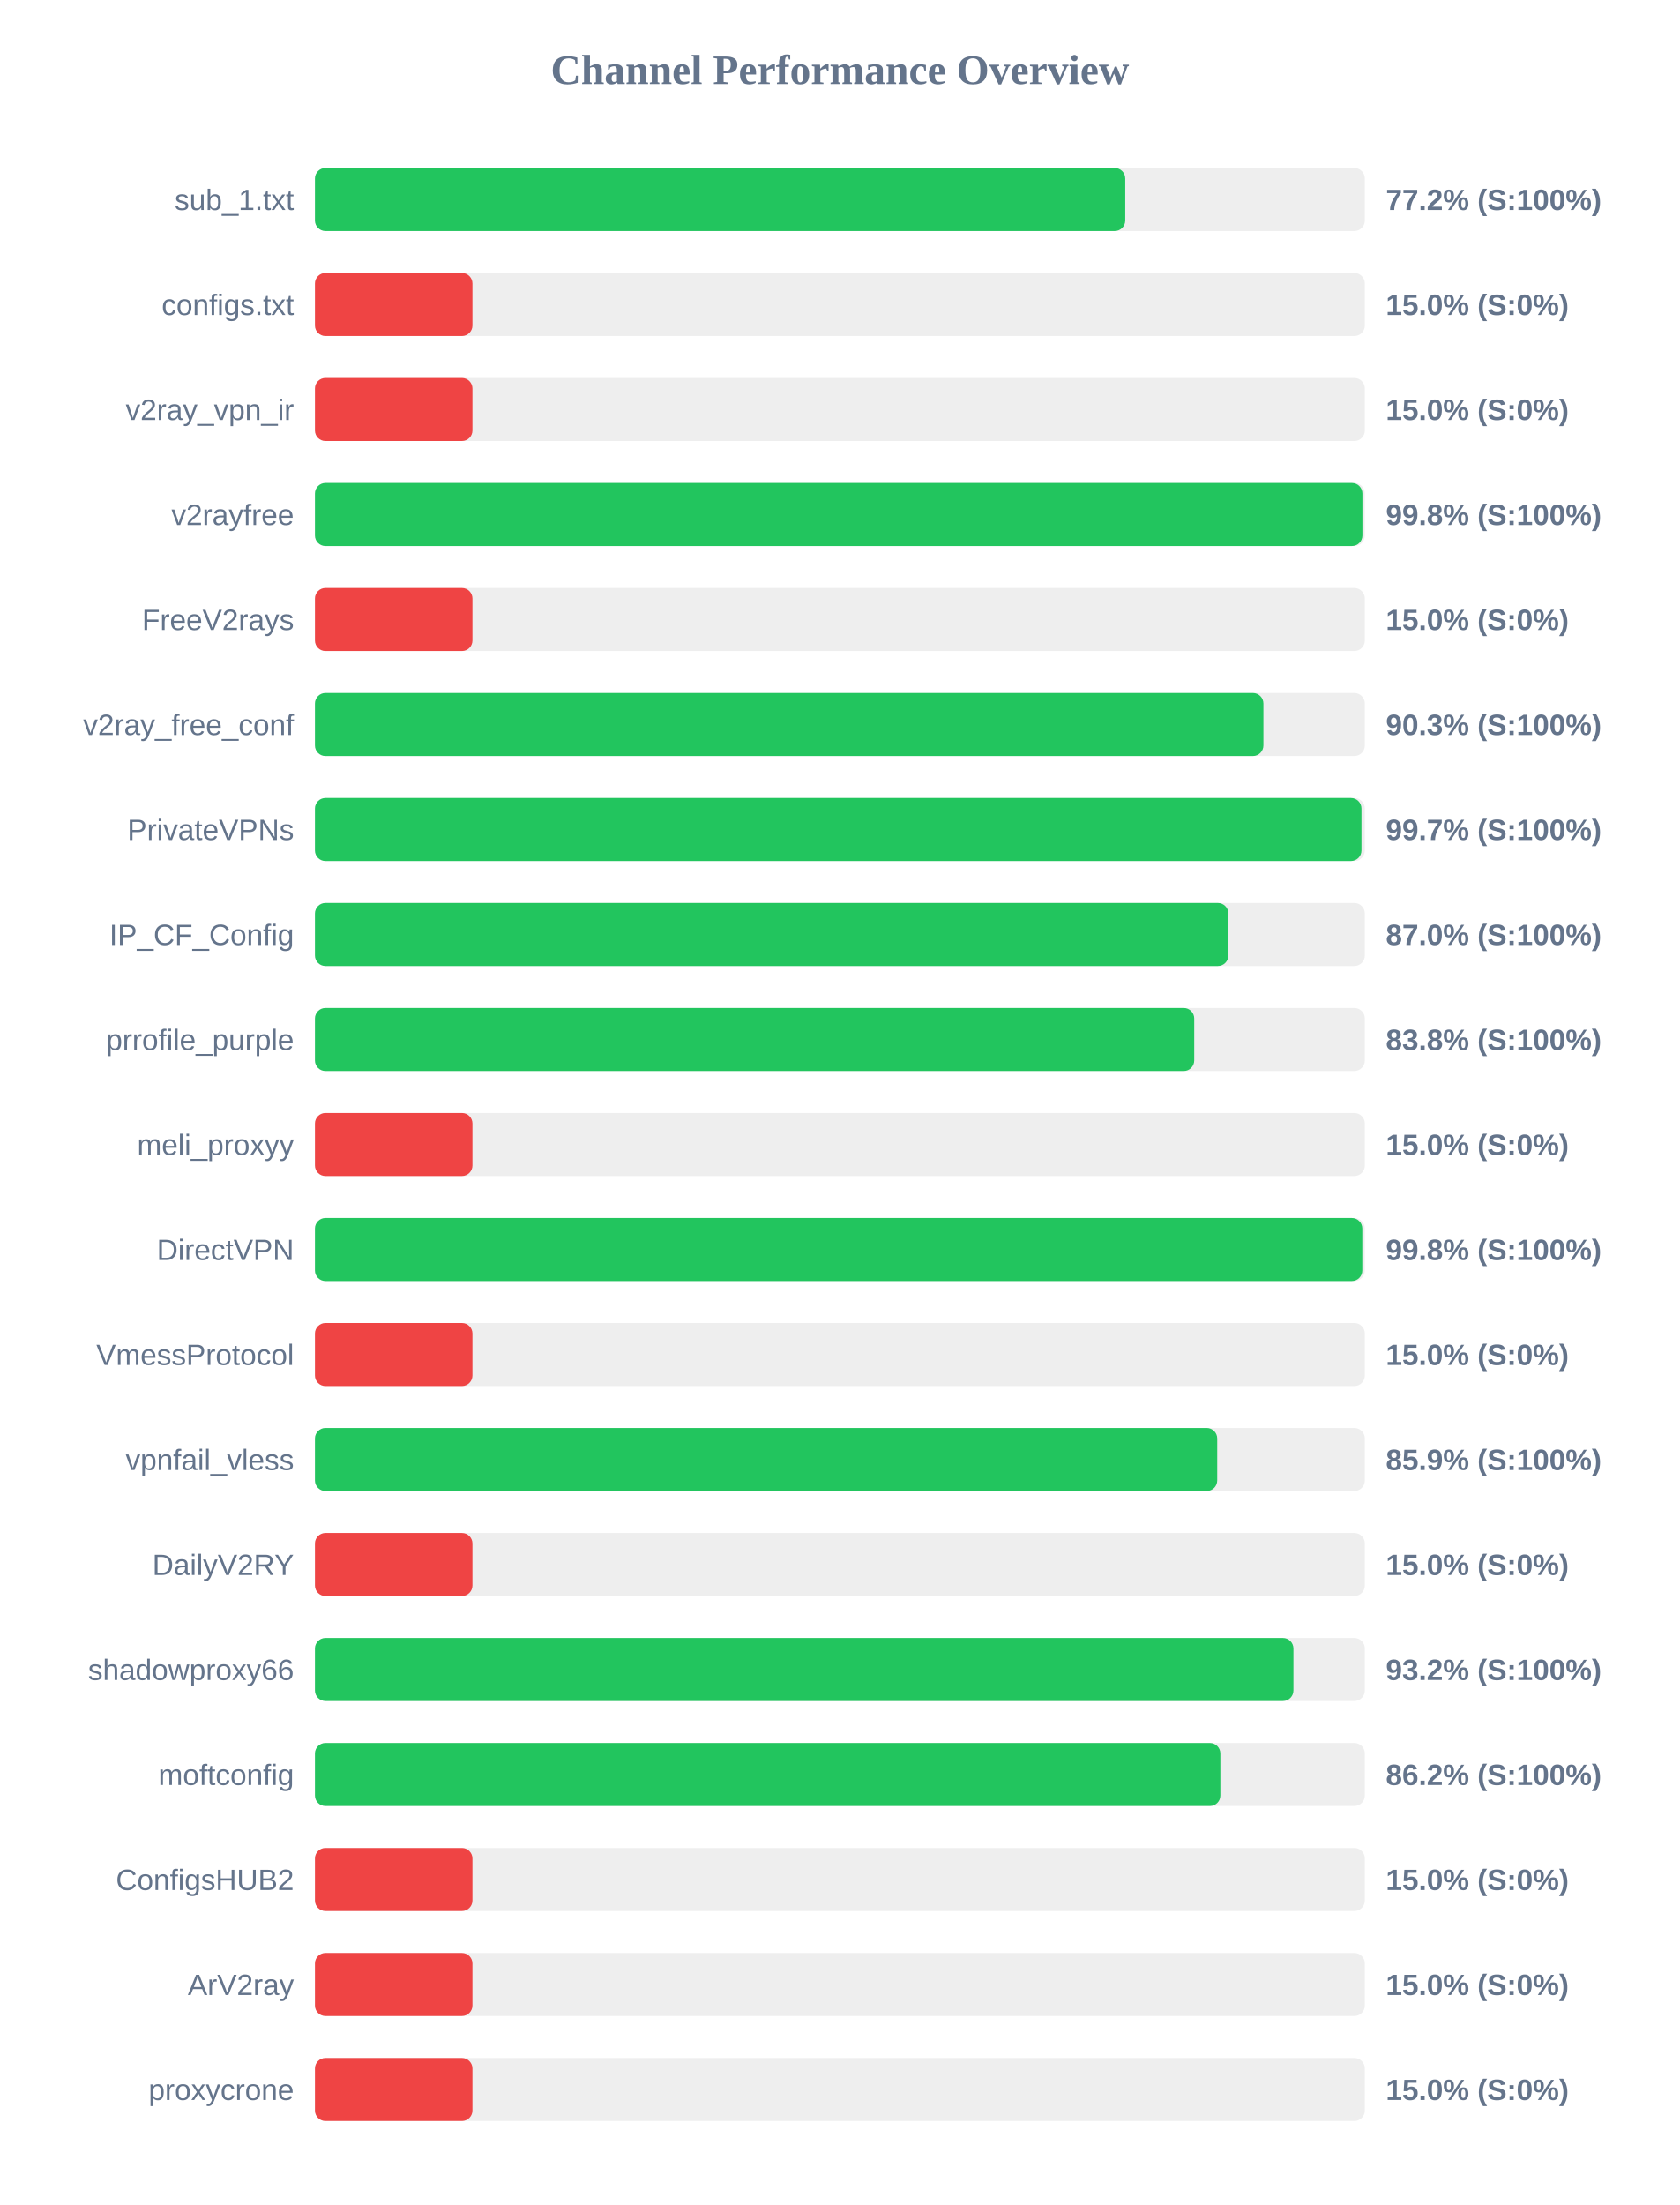
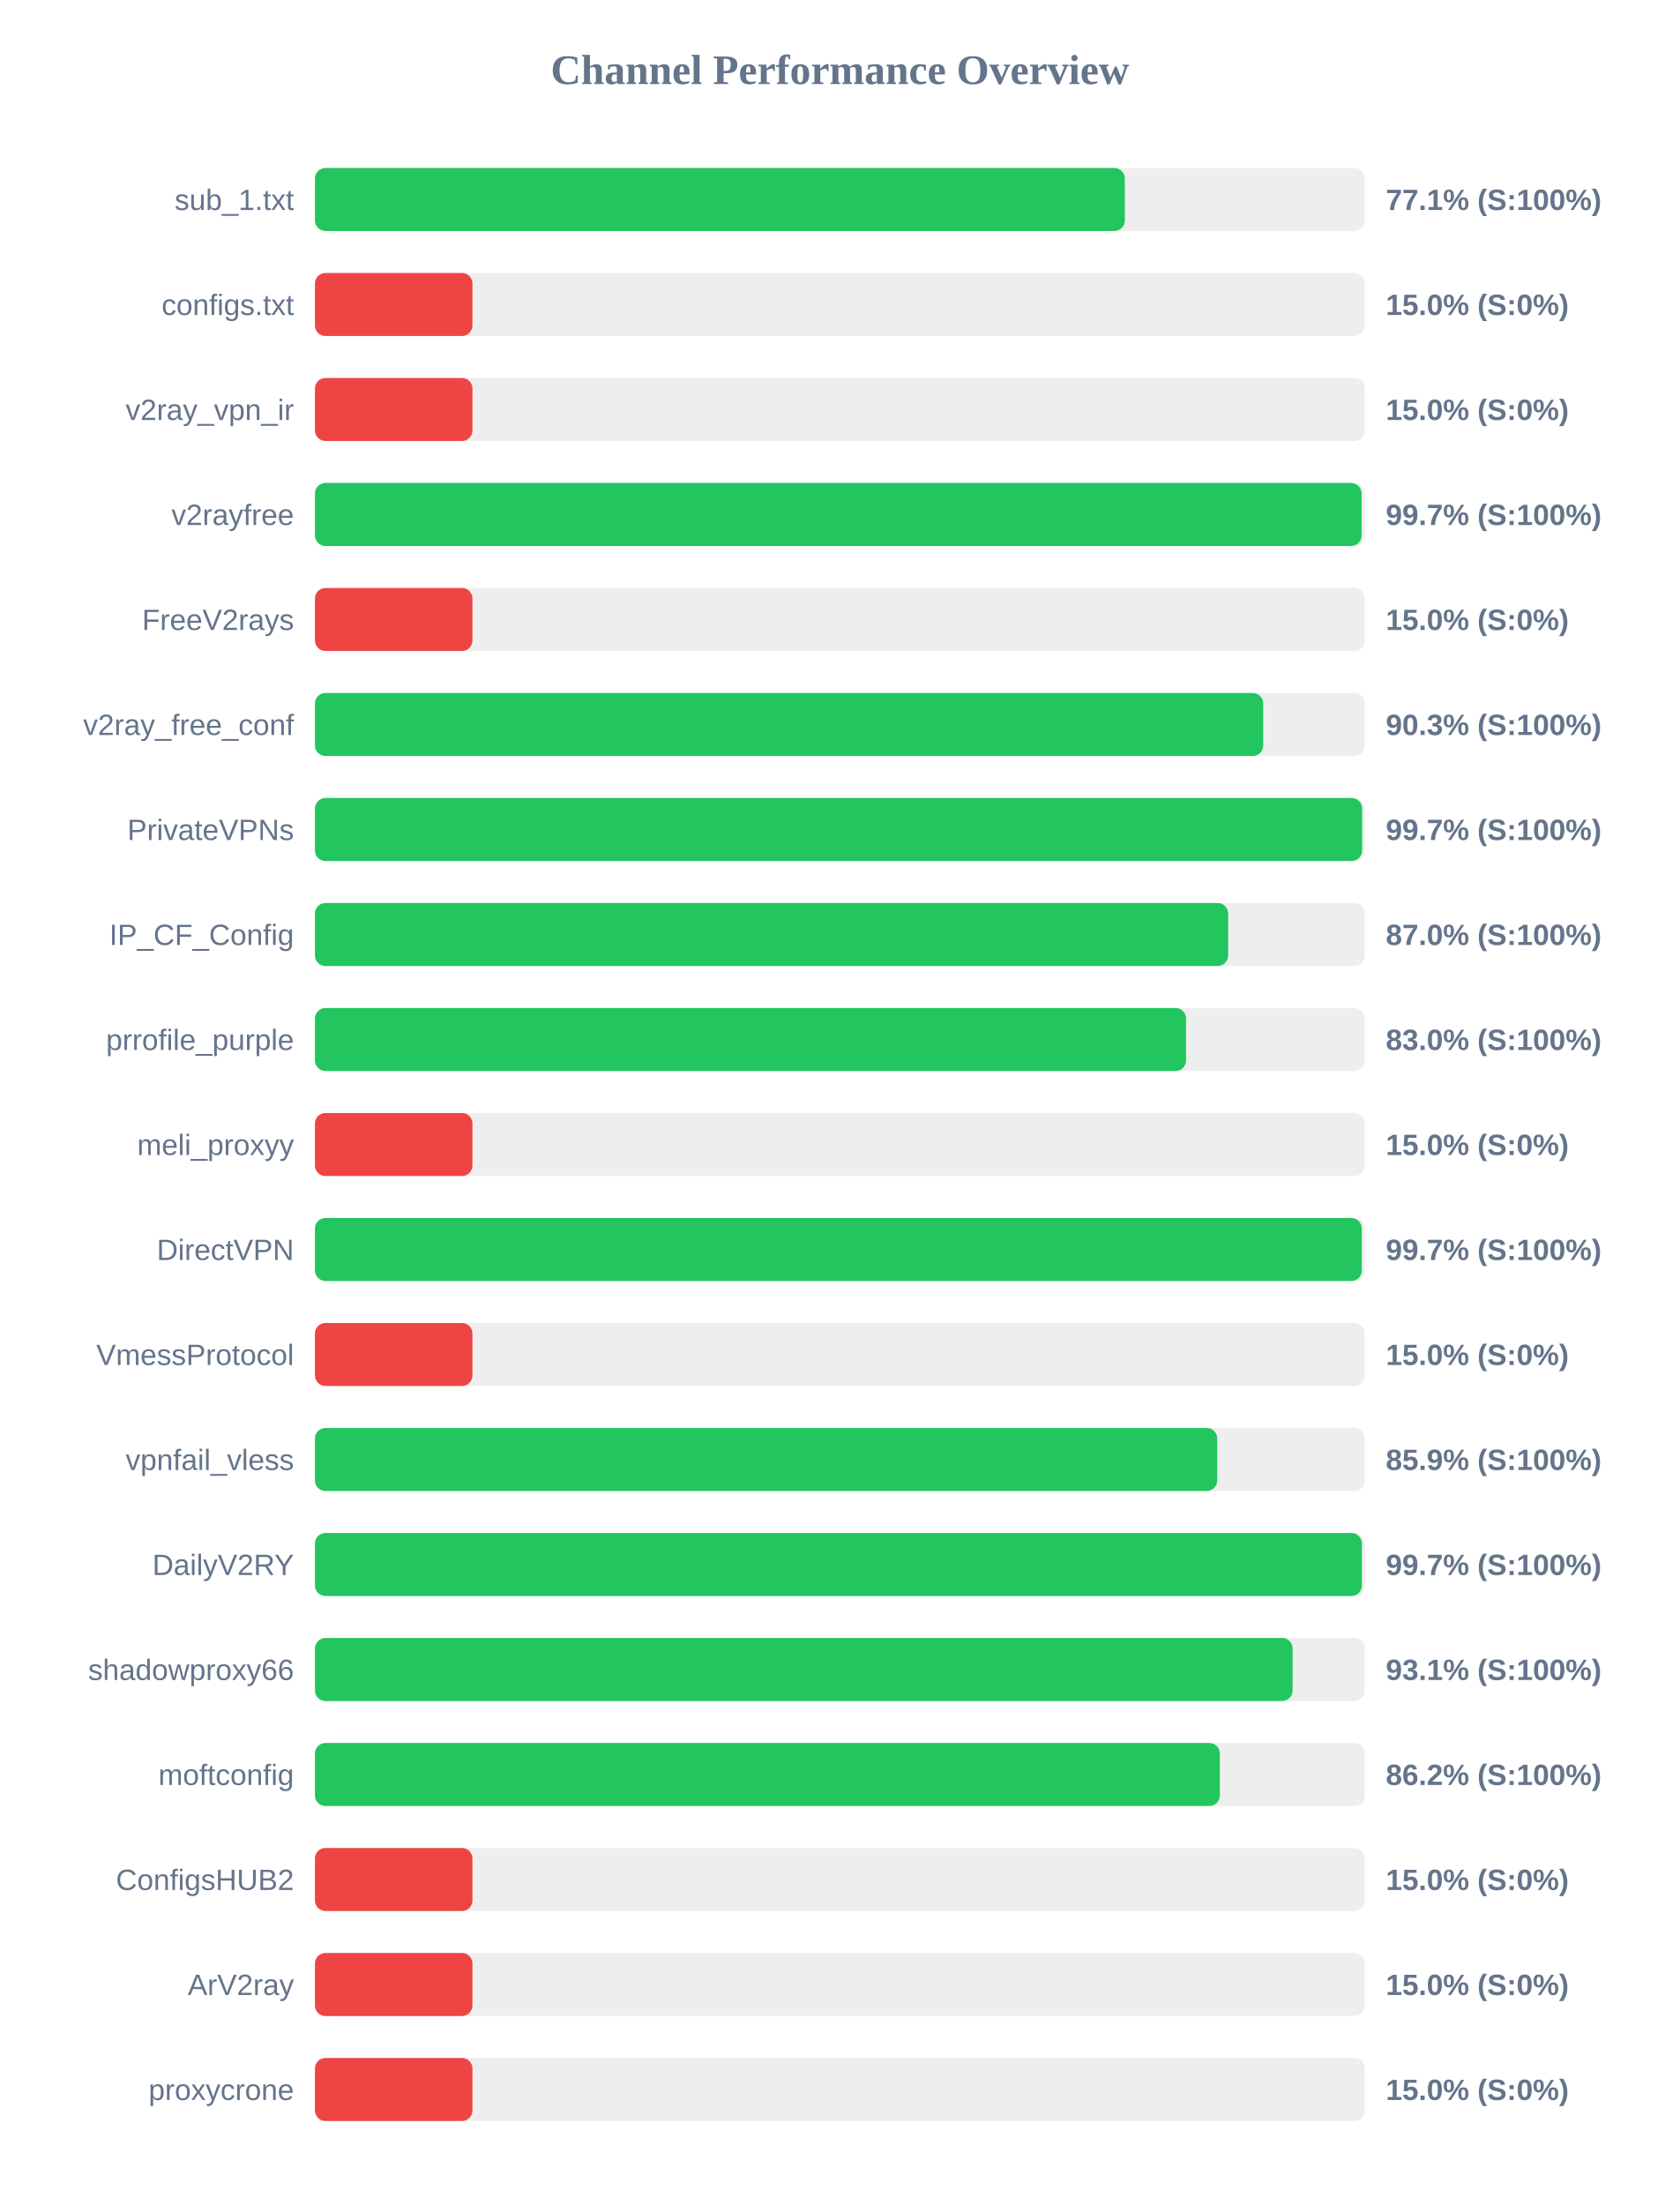
<svg xmlns="http://www.w3.org/2000/svg" width="800" height="1050" version="1.1">
  <style>
        .row { font: 14px Arial; fill: #64748b; }
        .score { font: bold 14px Arial; fill: #64748b; }
    </style>
  <text x="400" y="40" text-anchor="middle" font-size="20px" font-weight="bold" fill="#64748b">Channel Performance Overview</text>
  <rect x="150" y="80" width="500" height="30" fill="#eee" rx="5" />
-   <rect x="150" y="80" width="385.9" height="30" fill="#22c55e" rx="5" />
+   <rect x="150" y="80" width="385.7" height="30" fill="#22c55e" rx="5" />
  <text x="140" y="100" text-anchor="end" class="row">sub_1.txt</text>
-   <text x="660" y="100" text-anchor="start" class="score">77.2% (S:100%)</text>
+   <text x="660" y="100" text-anchor="start" class="score">77.1% (S:100%)</text>
  <rect x="150" y="130" width="500" height="30" fill="#eee" rx="5" />
  <rect x="150" y="130" width="75.0" height="30" fill="#ef4444" rx="5" />
  <text x="140" y="150" text-anchor="end" class="row">configs.txt</text>
  <text x="660" y="150" text-anchor="start" class="score">15.0% (S:0%)</text>
  <rect x="150" y="180" width="500" height="30" fill="#eee" rx="5" />
  <rect x="150" y="180" width="75.0" height="30" fill="#ef4444" rx="5" />
  <text x="140" y="200" text-anchor="end" class="row">v2ray_vpn_ir</text>
  <text x="660" y="200" text-anchor="start" class="score">15.0% (S:0%)</text>
  <rect x="150" y="230" width="500" height="30" fill="#eee" rx="5" />
-   <rect x="150" y="230" width="498.85" height="30" fill="#22c55e" rx="5" />
+   <rect x="150" y="230" width="498.45" height="30" fill="#22c55e" rx="5" />
  <text x="140" y="250" text-anchor="end" class="row">v2rayfree</text>
-   <text x="660" y="250" text-anchor="start" class="score">99.8% (S:100%)</text>
+   <text x="660" y="250" text-anchor="start" class="score">99.7% (S:100%)</text>
  <rect x="150" y="280" width="500" height="30" fill="#eee" rx="5" />
  <rect x="150" y="280" width="75.0" height="30" fill="#ef4444" rx="5" />
  <text x="140" y="300" text-anchor="end" class="row">FreeV2rays</text>
  <text x="660" y="300" text-anchor="start" class="score">15.0% (S:0%)</text>
  <rect x="150" y="330" width="500" height="30" fill="#eee" rx="5" />
-   <rect x="150" y="330" width="451.7" height="30" fill="#22c55e" rx="5" />
+   <rect x="150" y="330" width="451.6" height="30" fill="#22c55e" rx="5" />
  <text x="140" y="350" text-anchor="end" class="row">v2ray_free_conf</text>
  <text x="660" y="350" text-anchor="start" class="score">90.3% (S:100%)</text>
  <rect x="150" y="380" width="500" height="30" fill="#eee" rx="5" />
-   <rect x="150" y="380" width="498.4" height="30" fill="#22c55e" rx="5" />
+   <rect x="150" y="380" width="498.7" height="30" fill="#22c55e" rx="5" />
  <text x="140" y="400" text-anchor="end" class="row">PrivateVPNs</text>
  <text x="660" y="400" text-anchor="start" class="score">99.7% (S:100%)</text>
  <rect x="150" y="430" width="500" height="30" fill="#eee" rx="5" />
-   <rect x="150" y="430" width="435.0" height="30" fill="#22c55e" rx="5" />
+   <rect x="150" y="430" width="434.9" height="30" fill="#22c55e" rx="5" />
  <text x="140" y="450" text-anchor="end" class="row">IP_CF_Config</text>
  <text x="660" y="450" text-anchor="start" class="score">87.0% (S:100%)</text>
  <rect x="150" y="480" width="500" height="30" fill="#eee" rx="5" />
-   <rect x="150" y="480" width="418.75" height="30" fill="#22c55e" rx="5" />
+   <rect x="150" y="480" width="414.85" height="30" fill="#22c55e" rx="5" />
  <text x="140" y="500" text-anchor="end" class="row">prrofile_purple</text>
-   <text x="660" y="500" text-anchor="start" class="score">83.8% (S:100%)</text>
+   <text x="660" y="500" text-anchor="start" class="score">83.0% (S:100%)</text>
  <rect x="150" y="530" width="500" height="30" fill="#eee" rx="5" />
  <rect x="150" y="530" width="75.0" height="30" fill="#ef4444" rx="5" />
  <text x="140" y="550" text-anchor="end" class="row">meli_proxyy</text>
  <text x="660" y="550" text-anchor="start" class="score">15.0% (S:0%)</text>
  <rect x="150" y="580" width="500" height="30" fill="#eee" rx="5" />
-   <rect x="150" y="580" width="498.8" height="30" fill="#22c55e" rx="5" />
+   <rect x="150" y="580" width="498.55" height="30" fill="#22c55e" rx="5" />
  <text x="140" y="600" text-anchor="end" class="row">DirectVPN</text>
-   <text x="660" y="600" text-anchor="start" class="score">99.8% (S:100%)</text>
+   <text x="660" y="600" text-anchor="start" class="score">99.7% (S:100%)</text>
  <rect x="150" y="630" width="500" height="30" fill="#eee" rx="5" />
  <rect x="150" y="630" width="75.0" height="30" fill="#ef4444" rx="5" />
  <text x="140" y="650" text-anchor="end" class="row">VmessProtocol</text>
  <text x="660" y="650" text-anchor="start" class="score">15.0% (S:0%)</text>
  <rect x="150" y="680" width="500" height="30" fill="#eee" rx="5" />
  <rect x="150" y="680" width="429.7" height="30" fill="#22c55e" rx="5" />
  <text x="140" y="700" text-anchor="end" class="row">vpnfail_vless</text>
  <text x="660" y="700" text-anchor="start" class="score">85.9% (S:100%)</text>
  <rect x="150" y="730" width="500" height="30" fill="#eee" rx="5" />
-   <rect x="150" y="730" width="75.0" height="30" fill="#ef4444" rx="5" />
+   <rect x="150" y="730" width="498.6" height="30" fill="#22c55e" rx="5" />
  <text x="140" y="750" text-anchor="end" class="row">DailyV2RY</text>
-   <text x="660" y="750" text-anchor="start" class="score">15.0% (S:0%)</text>
+   <text x="660" y="750" text-anchor="start" class="score">99.7% (S:100%)</text>
  <rect x="150" y="780" width="500" height="30" fill="#eee" rx="5" />
-   <rect x="150" y="780" width="466.0" height="30" fill="#22c55e" rx="5" />
+   <rect x="150" y="780" width="465.6" height="30" fill="#22c55e" rx="5" />
  <text x="140" y="800" text-anchor="end" class="row">shadowproxy66</text>
-   <text x="660" y="800" text-anchor="start" class="score">93.2% (S:100%)</text>
+   <text x="660" y="800" text-anchor="start" class="score">93.1% (S:100%)</text>
  <rect x="150" y="830" width="500" height="30" fill="#eee" rx="5" />
-   <rect x="150" y="830" width="431.2" height="30" fill="#22c55e" rx="5" />
+   <rect x="150" y="830" width="430.95" height="30" fill="#22c55e" rx="5" />
  <text x="140" y="850" text-anchor="end" class="row">moftconfig</text>
  <text x="660" y="850" text-anchor="start" class="score">86.2% (S:100%)</text>
  <rect x="150" y="880" width="500" height="30" fill="#eee" rx="5" />
  <rect x="150" y="880" width="75.0" height="30" fill="#ef4444" rx="5" />
  <text x="140" y="900" text-anchor="end" class="row">ConfigsHUB2</text>
  <text x="660" y="900" text-anchor="start" class="score">15.0% (S:0%)</text>
  <rect x="150" y="930" width="500" height="30" fill="#eee" rx="5" />
  <rect x="150" y="930" width="75.0" height="30" fill="#ef4444" rx="5" />
  <text x="140" y="950" text-anchor="end" class="row">ArV2ray</text>
  <text x="660" y="950" text-anchor="start" class="score">15.0% (S:0%)</text>
  <rect x="150" y="980" width="500" height="30" fill="#eee" rx="5" />
  <rect x="150" y="980" width="75.0" height="30" fill="#ef4444" rx="5" />
  <text x="140" y="1000" text-anchor="end" class="row">proxycrone</text>
  <text x="660" y="1000" text-anchor="start" class="score">15.0% (S:0%)</text>
</svg>
